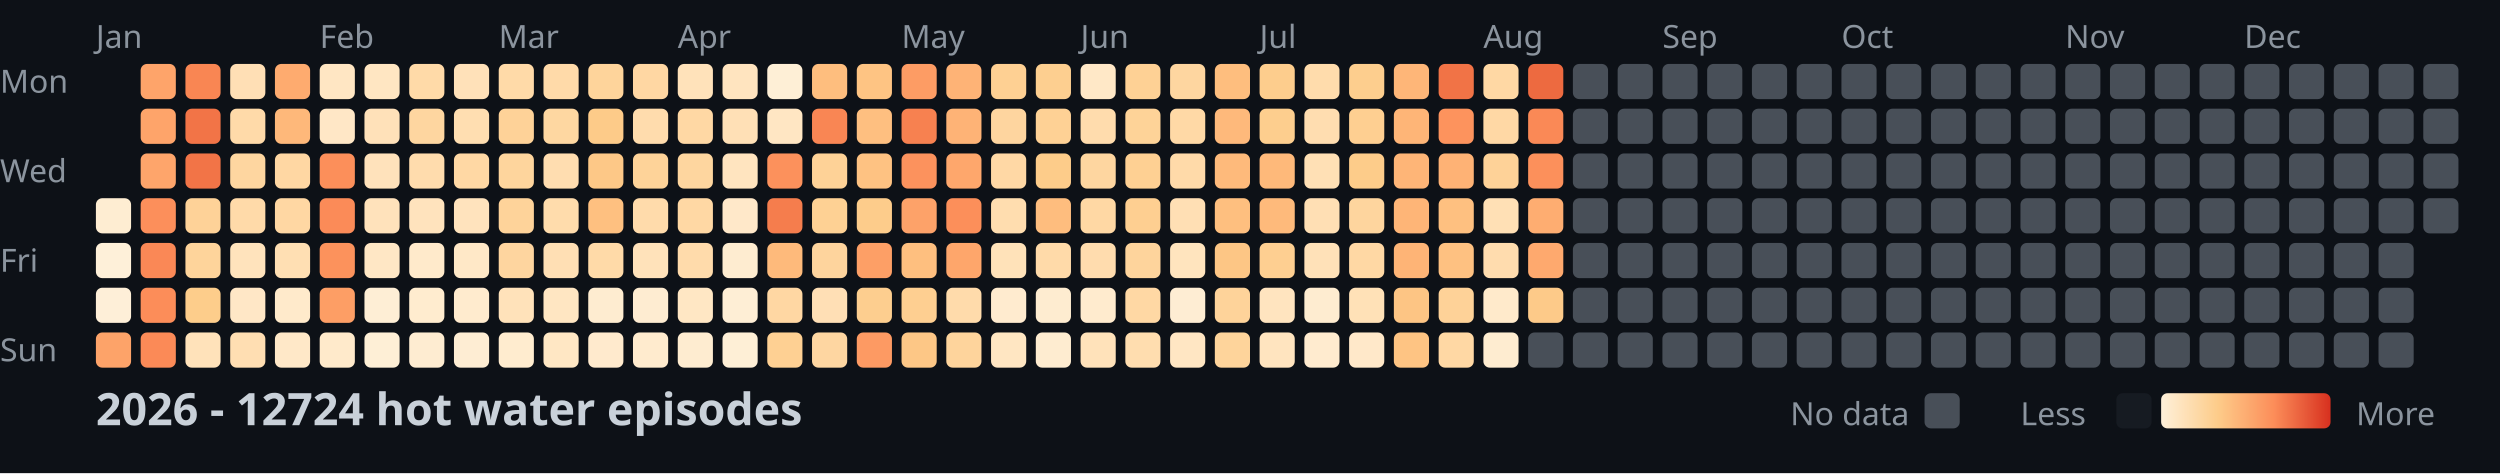
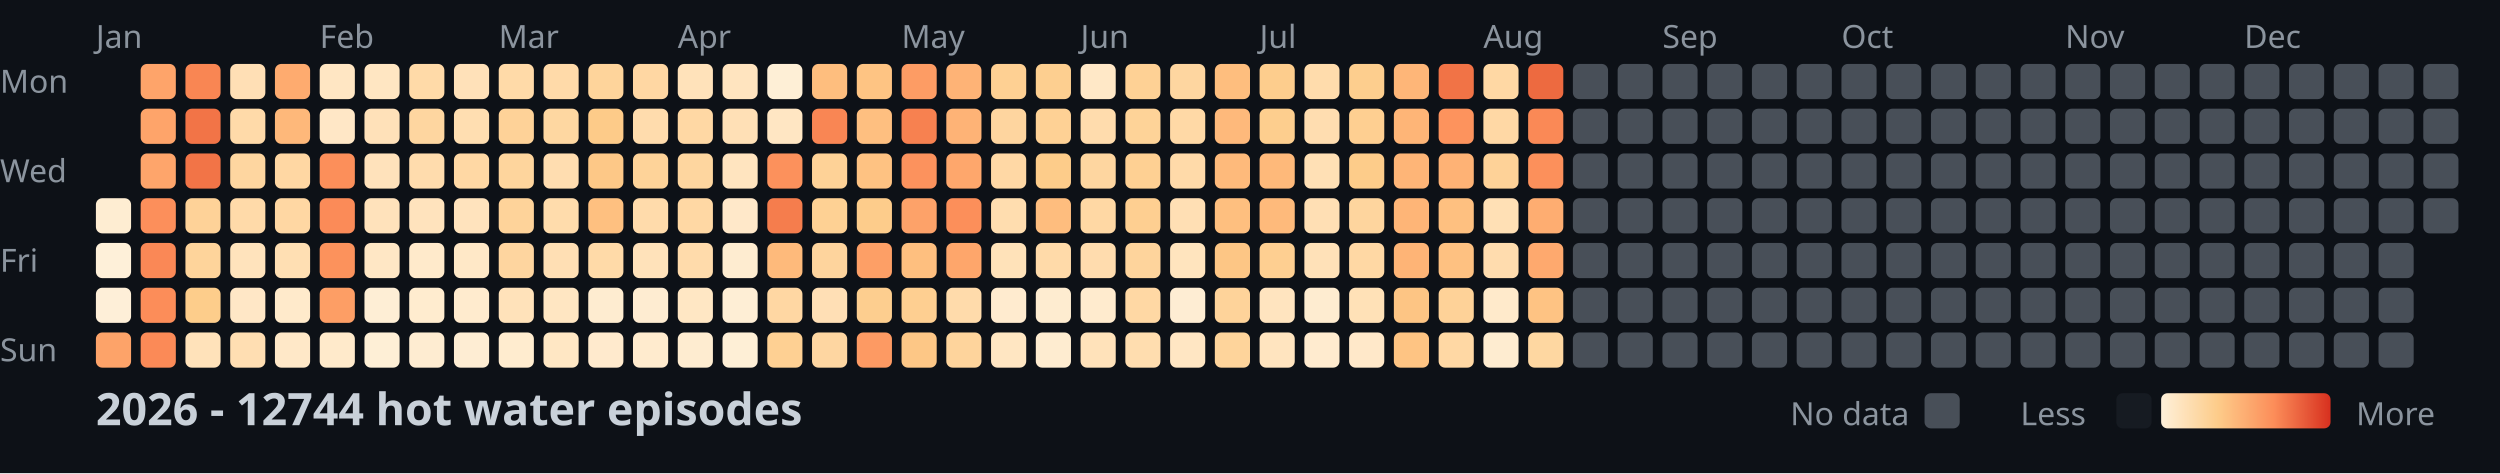
<svg xmlns="http://www.w3.org/2000/svg" width="782" height="148">
  <style>
    .month { font: 10px sans-serif; fill: #8b949e; }
    .day { font: 10px sans-serif; fill: #8b949e; }
    .title { font: bold 14px sans-serif; fill: #c9d1d9; }
    .legend { font: 10px sans-serif; fill: #8b949e; }
  </style>
  <rect width="100%" height="100%" fill="#0d1117" />
  <text x="0" y="29" class="day">Mon</text>
  <text x="0" y="57" class="day">Wed</text>
  <text x="0" y="85" class="day">Fri</text>
  <text x="0" y="113" class="day">Sun</text>
  <text x="30" y="15" class="month">Jan</text>
  <text x="100" y="15" class="month">Feb</text>
  <text x="156" y="15" class="month">Mar</text>
  <text x="212" y="15" class="month">Apr</text>
  <text x="282" y="15" class="month">May</text>
  <text x="338" y="15" class="month">Jun</text>
  <text x="394" y="15" class="month">Jul</text>
  <text x="464" y="15" class="month">Aug</text>
  <text x="520" y="15" class="month">Sep</text>
  <text x="576" y="15" class="month">Oct</text>
  <text x="646" y="15" class="month">Nov</text>
  <text x="702" y="15" class="month">Dec</text>
  <rect x="30" y="62" width="11" height="11" fill="#feedd2" rx="2" />
  <rect x="30" y="76" width="11" height="11" fill="#fef0d9" rx="2" />
  <rect x="30" y="90" width="11" height="11" fill="#feefd8" rx="2" />
  <rect x="30" y="104" width="11" height="11" fill="#fda369" rx="2" />
  <rect x="44" y="20" width="11" height="11" fill="#fea46a" rx="2" />
  <rect x="44" y="34" width="11" height="11" fill="#fea46a" rx="2" />
  <rect x="44" y="48" width="11" height="11" fill="#fea56b" rx="2" />
  <rect x="44" y="62" width="11" height="11" fill="#fc8f5b" rx="2" />
  <rect x="44" y="76" width="11" height="11" fill="#fa8856" rx="2" />
  <rect x="44" y="90" width="11" height="11" fill="#fc8d59" rx="2" />
  <rect x="44" y="104" width="11" height="11" fill="#fb8a57" rx="2" />
  <rect x="58" y="20" width="11" height="11" fill="#f98653" rx="2" />
  <rect x="58" y="34" width="11" height="11" fill="#f27447" rx="2" />
  <rect x="58" y="48" width="11" height="11" fill="#f27447" rx="2" />
  <rect x="58" y="62" width="11" height="11" fill="#fed298" rx="2" />
  <rect x="58" y="76" width="11" height="11" fill="#fed49b" rx="2" />
  <rect x="58" y="90" width="11" height="11" fill="#fdcd8b" rx="2" />
  <rect x="58" y="104" width="11" height="11" fill="#ffe2ba" rx="2" />
  <rect x="72" y="20" width="11" height="11" fill="#ffdfb5" rx="2" />
  <rect x="72" y="34" width="11" height="11" fill="#ffdaa9" rx="2" />
  <rect x="72" y="48" width="11" height="11" fill="#fed6a0" rx="2" />
  <rect x="72" y="62" width="11" height="11" fill="#ffdaa9" rx="2" />
  <rect x="72" y="76" width="11" height="11" fill="#ffe3bc" rx="2" />
  <rect x="72" y="90" width="11" height="11" fill="#ffe7c6" rx="2" />
  <rect x="72" y="104" width="11" height="11" fill="#ffdeb2" rx="2" />
  <rect x="86" y="20" width="11" height="11" fill="#feab6f" rx="2" />
  <rect x="86" y="34" width="11" height="11" fill="#feb87a" rx="2" />
  <rect x="86" y="48" width="11" height="11" fill="#ffd7a3" rx="2" />
  <rect x="86" y="62" width="11" height="11" fill="#ffd7a3" rx="2" />
  <rect x="86" y="76" width="11" height="11" fill="#ffdfb3" rx="2" />
  <rect x="86" y="90" width="11" height="11" fill="#ffeacb" rx="2" />
  <rect x="86" y="104" width="11" height="11" fill="#ffe8c8" rx="2" />
  <rect x="100" y="20" width="11" height="11" fill="#ffe6c3" rx="2" />
  <rect x="100" y="34" width="11" height="11" fill="#ffe7c6" rx="2" />
  <rect x="100" y="48" width="11" height="11" fill="#fc8f5a" rx="2" />
  <rect x="100" y="62" width="11" height="11" fill="#fb8b58" rx="2" />
  <rect x="100" y="76" width="11" height="11" fill="#fc925c" rx="2" />
  <rect x="100" y="90" width="11" height="11" fill="#fd9e65" rx="2" />
  <rect x="100" y="104" width="11" height="11" fill="#ffeacb" rx="2" />
  <rect x="114" y="20" width="11" height="11" fill="#ffe6c2" rx="2" />
  <rect x="114" y="34" width="11" height="11" fill="#ffe1b9" rx="2" />
  <rect x="114" y="48" width="11" height="11" fill="#ffe2bb" rx="2" />
  <rect x="114" y="62" width="11" height="11" fill="#ffe2bb" rx="2" />
  <rect x="114" y="76" width="11" height="11" fill="#ffe7c5" rx="2" />
  <rect x="114" y="90" width="11" height="11" fill="#feeed5" rx="2" />
  <rect x="114" y="104" width="11" height="11" fill="#feefd6" rx="2" />
  <rect x="128" y="20" width="11" height="11" fill="#ffdaa8" rx="2" />
  <rect x="128" y="34" width="11" height="11" fill="#fed6a0" rx="2" />
  <rect x="128" y="48" width="11" height="11" fill="#ffdcad" rx="2" />
  <rect x="128" y="62" width="11" height="11" fill="#ffe3bd" rx="2" />
  <rect x="128" y="76" width="11" height="11" fill="#ffeacb" rx="2" />
  <rect x="128" y="90" width="11" height="11" fill="#ffeccf" rx="2" />
  <rect x="128" y="104" width="11" height="11" fill="#feecd1" rx="2" />
  <rect x="142" y="20" width="11" height="11" fill="#ffe1b9" rx="2" />
  <rect x="142" y="34" width="11" height="11" fill="#ffdeb1" rx="2" />
  <rect x="142" y="48" width="11" height="11" fill="#ffd8a4" rx="2" />
  <rect x="142" y="62" width="11" height="11" fill="#ffe3bd" rx="2" />
  <rect x="142" y="76" width="11" height="11" fill="#ffe8c7" rx="2" />
  <rect x="142" y="90" width="11" height="11" fill="#ffebce" rx="2" />
  <rect x="142" y="104" width="11" height="11" fill="#feedd3" rx="2" />
  <rect x="156" y="20" width="11" height="11" fill="#ffdaa8" rx="2" />
  <rect x="156" y="34" width="11" height="11" fill="#fed298" rx="2" />
  <rect x="156" y="48" width="11" height="11" fill="#fed59d" rx="2" />
  <rect x="156" y="62" width="11" height="11" fill="#fed39a" rx="2" />
  <rect x="156" y="76" width="11" height="11" fill="#fed59f" rx="2" />
  <rect x="156" y="90" width="11" height="11" fill="#ffe2ba" rx="2" />
  <rect x="156" y="104" width="11" height="11" fill="#ffeccf" rx="2" />
  <rect x="170" y="20" width="11" height="11" fill="#ffdaa9" rx="2" />
  <rect x="170" y="34" width="11" height="11" fill="#fed7a1" rx="2" />
  <rect x="170" y="48" width="11" height="11" fill="#ffddb0" rx="2" />
  <rect x="170" y="62" width="11" height="11" fill="#ffdcac" rx="2" />
  <rect x="170" y="76" width="11" height="11" fill="#ffdfb4" rx="2" />
  <rect x="170" y="90" width="11" height="11" fill="#ffe6c2" rx="2" />
  <rect x="170" y="104" width="11" height="11" fill="#ffe7c4" rx="2" />
  <rect x="184" y="20" width="11" height="11" fill="#fed49b" rx="2" />
  <rect x="184" y="34" width="11" height="11" fill="#fdcb89" rx="2" />
  <rect x="184" y="48" width="11" height="11" fill="#fdc887" rx="2" />
  <rect x="184" y="62" width="11" height="11" fill="#fec080" rx="2" />
  <rect x="184" y="76" width="11" height="11" fill="#ffdaa8" rx="2" />
  <rect x="184" y="90" width="11" height="11" fill="#feecd0" rx="2" />
  <rect x="184" y="104" width="11" height="11" fill="#ffeacd" rx="2" />
  <rect x="198" y="20" width="11" height="11" fill="#ffd7a3" rx="2" />
  <rect x="198" y="34" width="11" height="11" fill="#ffdcad" rx="2" />
  <rect x="198" y="48" width="11" height="11" fill="#fed399" rx="2" />
  <rect x="198" y="62" width="11" height="11" fill="#ffdbab" rx="2" />
  <rect x="198" y="76" width="11" height="11" fill="#ffe2ba" rx="2" />
  <rect x="198" y="90" width="11" height="11" fill="#feecd1" rx="2" />
  <rect x="198" y="104" width="11" height="11" fill="#ffebce" rx="2" />
  <rect x="212" y="20" width="11" height="11" fill="#ffe2ba" rx="2" />
  <rect x="212" y="34" width="11" height="11" fill="#ffd8a4" rx="2" />
  <rect x="212" y="48" width="11" height="11" fill="#fed69f" rx="2" />
  <rect x="212" y="62" width="11" height="11" fill="#ffd8a4" rx="2" />
  <rect x="212" y="76" width="11" height="11" fill="#ffdbab" rx="2" />
  <rect x="212" y="90" width="11" height="11" fill="#ffe7c4" rx="2" />
  <rect x="212" y="104" width="11" height="11" fill="#feecd0" rx="2" />
  <rect x="226" y="20" width="11" height="11" fill="#ffe4bf" rx="2" />
  <rect x="226" y="34" width="11" height="11" fill="#ffe0b6" rx="2" />
  <rect x="226" y="48" width="11" height="11" fill="#ffe4bf" rx="2" />
  <rect x="226" y="62" width="11" height="11" fill="#ffe8c9" rx="2" />
  <rect x="226" y="76" width="11" height="11" fill="#feecd0" rx="2" />
  <rect x="226" y="90" width="11" height="11" fill="#feeed5" rx="2" />
  <rect x="226" y="104" width="11" height="11" fill="#feefd6" rx="2" />
  <rect x="240" y="20" width="11" height="11" fill="#feefd6" rx="2" />
  <rect x="240" y="34" width="11" height="11" fill="#ffe6c3" rx="2" />
  <rect x="240" y="48" width="11" height="11" fill="#fc915c" rx="2" />
  <rect x="240" y="62" width="11" height="11" fill="#f57d4d" rx="2" />
  <rect x="240" y="76" width="11" height="11" fill="#feba7b" rx="2" />
  <rect x="240" y="90" width="11" height="11" fill="#ffd7a3" rx="2" />
  <rect x="240" y="104" width="11" height="11" fill="#fed093" rx="2" />
  <rect x="254" y="20" width="11" height="11" fill="#febe7e" rx="2" />
  <rect x="254" y="34" width="11" height="11" fill="#f98654" rx="2" />
  <rect x="254" y="48" width="11" height="11" fill="#fed297" rx="2" />
  <rect x="254" y="62" width="11" height="11" fill="#fed194" rx="2" />
  <rect x="254" y="76" width="11" height="11" fill="#fed49d" rx="2" />
  <rect x="254" y="90" width="11" height="11" fill="#ffdfb5" rx="2" />
  <rect x="254" y="104" width="11" height="11" fill="#fed6a1" rx="2" />
  <rect x="268" y="20" width="11" height="11" fill="#fec483" rx="2" />
  <rect x="268" y="34" width="11" height="11" fill="#febf80" rx="2" />
  <rect x="268" y="48" width="11" height="11" fill="#fec282" rx="2" />
  <rect x="268" y="62" width="11" height="11" fill="#fdcc8b" rx="2" />
  <rect x="268" y="76" width="11" height="11" fill="#fd9f66" rx="2" />
  <rect x="268" y="90" width="11" height="11" fill="#fdce8f" rx="2" />
  <rect x="268" y="104" width="11" height="11" fill="#fd9a63" rx="2" />
  <rect x="282" y="20" width="11" height="11" fill="#fd9c64" rx="2" />
  <rect x="282" y="34" width="11" height="11" fill="#f78150" rx="2" />
  <rect x="282" y="48" width="11" height="11" fill="#fc925d" rx="2" />
  <rect x="282" y="62" width="11" height="11" fill="#fda269" rx="2" />
  <rect x="282" y="76" width="11" height="11" fill="#febf7f" rx="2" />
  <rect x="282" y="90" width="11" height="11" fill="#fecf91" rx="2" />
  <rect x="282" y="104" width="11" height="11" fill="#fdc786" rx="2" />
  <rect x="296" y="20" width="11" height="11" fill="#feb376" rx="2" />
  <rect x="296" y="34" width="11" height="11" fill="#feb376" rx="2" />
  <rect x="296" y="48" width="11" height="11" fill="#fea76c" rx="2" />
  <rect x="296" y="62" width="11" height="11" fill="#fc8f5a" rx="2" />
  <rect x="296" y="76" width="11" height="11" fill="#fea66b" rx="2" />
  <rect x="296" y="90" width="11" height="11" fill="#ffdbab" rx="2" />
  <rect x="296" y="104" width="11" height="11" fill="#fed49c" rx="2" />
  <rect x="310" y="20" width="11" height="11" fill="#fed093" rx="2" />
  <rect x="310" y="34" width="11" height="11" fill="#fed59f" rx="2" />
  <rect x="310" y="48" width="11" height="11" fill="#ffd8a5" rx="2" />
  <rect x="310" y="62" width="11" height="11" fill="#ffddaf" rx="2" />
  <rect x="310" y="76" width="11" height="11" fill="#ffe2b9" rx="2" />
  <rect x="310" y="90" width="11" height="11" fill="#ffebcf" rx="2" />
  <rect x="310" y="104" width="11" height="11" fill="#ffe6c2" rx="2" />
  <rect x="324" y="20" width="11" height="11" fill="#fdcf90" rx="2" />
  <rect x="324" y="34" width="11" height="11" fill="#fed195" rx="2" />
  <rect x="324" y="48" width="11" height="11" fill="#fdcc8a" rx="2" />
  <rect x="324" y="62" width="11" height="11" fill="#febd7e" rx="2" />
  <rect x="324" y="76" width="11" height="11" fill="#ffdaa9" rx="2" />
  <rect x="324" y="90" width="11" height="11" fill="#feecd0" rx="2" />
  <rect x="324" y="104" width="11" height="11" fill="#feecd0" rx="2" />
  <rect x="338" y="20" width="11" height="11" fill="#ffe8c7" rx="2" />
  <rect x="338" y="34" width="11" height="11" fill="#ffdcad" rx="2" />
  <rect x="338" y="48" width="11" height="11" fill="#fed6a0" rx="2" />
  <rect x="338" y="62" width="11" height="11" fill="#ffd8a4" rx="2" />
  <rect x="338" y="76" width="11" height="11" fill="#ffdcae" rx="2" />
  <rect x="338" y="90" width="11" height="11" fill="#ffebce" rx="2" />
  <rect x="338" y="104" width="11" height="11" fill="#ffe2ba" rx="2" />
  <rect x="352" y="20" width="11" height="11" fill="#fed195" rx="2" />
  <rect x="352" y="34" width="11" height="11" fill="#fed398" rx="2" />
  <rect x="352" y="48" width="11" height="11" fill="#fed093" rx="2" />
  <rect x="352" y="62" width="11" height="11" fill="#fecf91" rx="2" />
  <rect x="352" y="76" width="11" height="11" fill="#fed49c" rx="2" />
  <rect x="352" y="90" width="11" height="11" fill="#ffd8a4" rx="2" />
  <rect x="352" y="104" width="11" height="11" fill="#ffddaf" rx="2" />
  <rect x="366" y="20" width="11" height="11" fill="#fed6a0" rx="2" />
  <rect x="366" y="34" width="11" height="11" fill="#ffd9a6" rx="2" />
  <rect x="366" y="48" width="11" height="11" fill="#ffdaa9" rx="2" />
  <rect x="366" y="62" width="11" height="11" fill="#ffdfb4" rx="2" />
  <rect x="366" y="76" width="11" height="11" fill="#ffe4be" rx="2" />
  <rect x="366" y="90" width="11" height="11" fill="#feedd3" rx="2" />
  <rect x="366" y="104" width="11" height="11" fill="#ffe6c3" rx="2" />
  <rect x="380" y="20" width="11" height="11" fill="#febe7e" rx="2" />
  <rect x="380" y="34" width="11" height="11" fill="#feb97b" rx="2" />
  <rect x="380" y="48" width="11" height="11" fill="#feba7b" rx="2" />
  <rect x="380" y="62" width="11" height="11" fill="#febf7f" rx="2" />
  <rect x="380" y="76" width="11" height="11" fill="#fdc685" rx="2" />
  <rect x="380" y="90" width="11" height="11" fill="#fed39a" rx="2" />
  <rect x="380" y="104" width="11" height="11" fill="#fed49b" rx="2" />
  <rect x="394" y="20" width="11" height="11" fill="#fdcd8d" rx="2" />
  <rect x="394" y="34" width="11" height="11" fill="#fdce8e" rx="2" />
  <rect x="394" y="48" width="11" height="11" fill="#feb97a" rx="2" />
  <rect x="394" y="62" width="11" height="11" fill="#feba7b" rx="2" />
  <rect x="394" y="76" width="11" height="11" fill="#fecf91" rx="2" />
  <rect x="394" y="90" width="11" height="11" fill="#ffe4bf" rx="2" />
  <rect x="394" y="104" width="11" height="11" fill="#ffe4bf" rx="2" />
  <rect x="408" y="20" width="11" height="11" fill="#ffdcac" rx="2" />
  <rect x="408" y="34" width="11" height="11" fill="#ffddb0" rx="2" />
  <rect x="408" y="48" width="11" height="11" fill="#ffe0b5" rx="2" />
  <rect x="408" y="62" width="11" height="11" fill="#ffdfb4" rx="2" />
  <rect x="408" y="76" width="11" height="11" fill="#ffe1b8" rx="2" />
  <rect x="408" y="90" width="11" height="11" fill="#feecd0" rx="2" />
  <rect x="408" y="104" width="11" height="11" fill="#ffebcf" rx="2" />
  <rect x="422" y="20" width="11" height="11" fill="#fdce8e" rx="2" />
  <rect x="422" y="34" width="11" height="11" fill="#fecf91" rx="2" />
  <rect x="422" y="48" width="11" height="11" fill="#fdcc8a" rx="2" />
  <rect x="422" y="62" width="11" height="11" fill="#fed59e" rx="2" />
  <rect x="422" y="76" width="11" height="11" fill="#ffd8a4" rx="2" />
  <rect x="422" y="90" width="11" height="11" fill="#ffe1b7" rx="2" />
  <rect x="422" y="104" width="11" height="11" fill="#ffe8c9" rx="2" />
  <rect x="436" y="20" width="11" height="11" fill="#feb678" rx="2" />
  <rect x="436" y="34" width="11" height="11" fill="#feb577" rx="2" />
  <rect x="436" y="48" width="11" height="11" fill="#feb577" rx="2" />
  <rect x="436" y="62" width="11" height="11" fill="#feb577" rx="2" />
  <rect x="436" y="76" width="11" height="11" fill="#feb476" rx="2" />
  <rect x="436" y="90" width="11" height="11" fill="#fdc584" rx="2" />
  <rect x="436" y="104" width="11" height="11" fill="#fec483" rx="2" />
  <rect x="450" y="20" width="11" height="11" fill="#f17346" rx="2" />
  <rect x="450" y="34" width="11" height="11" fill="#fd935d" rx="2" />
  <rect x="450" y="48" width="11" height="11" fill="#feb275" rx="2" />
  <rect x="450" y="62" width="11" height="11" fill="#fec080" rx="2" />
  <rect x="450" y="76" width="11" height="11" fill="#fec181" rx="2" />
  <rect x="450" y="90" width="11" height="11" fill="#fed298" rx="2" />
  <rect x="450" y="104" width="11" height="11" fill="#ffd8a4" rx="2" />
  <rect x="464" y="20" width="11" height="11" fill="#ffd8a4" rx="2" />
  <rect x="464" y="34" width="11" height="11" fill="#ffd8a5" rx="2" />
  <rect x="464" y="48" width="11" height="11" fill="#fed298" rx="2" />
  <rect x="464" y="62" width="11" height="11" fill="#ffe0b5" rx="2" />
  <rect x="464" y="76" width="11" height="11" fill="#ffdcae" rx="2" />
  <rect x="464" y="90" width="11" height="11" fill="#ffeacb" rx="2" />
  <rect x="464" y="104" width="11" height="11" fill="#feecd0" rx="2" />
  <rect x="478" y="20" width="11" height="11" fill="#ed6a40" rx="2" />
  <rect x="478" y="34" width="11" height="11" fill="#fa8956" rx="2" />
  <rect x="478" y="48" width="11" height="11" fill="#fc905b" rx="2" />
  <rect x="478" y="62" width="11" height="11" fill="#fead71" rx="2" />
  <rect x="478" y="76" width="11" height="11" fill="#fea96e" rx="2" />
-   <rect x="478" y="90" width="11" height="11" fill="#fdca89" rx="2" />
-   <rect x="478" y="104" width="11" height="11" fill="#484f58" rx="2" />
+   <rect x="478" y="90" width="11" height="11" fill="#fec383" rx="2" />
+   <rect x="478" y="104" width="11" height="11" fill="#fed7a1" rx="2" />
  <rect x="492" y="20" width="11" height="11" fill="#484f58" rx="2" />
  <rect x="492" y="34" width="11" height="11" fill="#484f58" rx="2" />
  <rect x="492" y="48" width="11" height="11" fill="#484f58" rx="2" />
  <rect x="492" y="62" width="11" height="11" fill="#484f58" rx="2" />
  <rect x="492" y="76" width="11" height="11" fill="#484f58" rx="2" />
  <rect x="492" y="90" width="11" height="11" fill="#484f58" rx="2" />
  <rect x="492" y="104" width="11" height="11" fill="#484f58" rx="2" />
  <rect x="506" y="20" width="11" height="11" fill="#484f58" rx="2" />
  <rect x="506" y="34" width="11" height="11" fill="#484f58" rx="2" />
  <rect x="506" y="48" width="11" height="11" fill="#484f58" rx="2" />
  <rect x="506" y="62" width="11" height="11" fill="#484f58" rx="2" />
  <rect x="506" y="76" width="11" height="11" fill="#484f58" rx="2" />
  <rect x="506" y="90" width="11" height="11" fill="#484f58" rx="2" />
  <rect x="506" y="104" width="11" height="11" fill="#484f58" rx="2" />
  <rect x="520" y="20" width="11" height="11" fill="#484f58" rx="2" />
  <rect x="520" y="34" width="11" height="11" fill="#484f58" rx="2" />
  <rect x="520" y="48" width="11" height="11" fill="#484f58" rx="2" />
  <rect x="520" y="62" width="11" height="11" fill="#484f58" rx="2" />
  <rect x="520" y="76" width="11" height="11" fill="#484f58" rx="2" />
  <rect x="520" y="90" width="11" height="11" fill="#484f58" rx="2" />
  <rect x="520" y="104" width="11" height="11" fill="#484f58" rx="2" />
  <rect x="534" y="20" width="11" height="11" fill="#484f58" rx="2" />
  <rect x="534" y="34" width="11" height="11" fill="#484f58" rx="2" />
  <rect x="534" y="48" width="11" height="11" fill="#484f58" rx="2" />
  <rect x="534" y="62" width="11" height="11" fill="#484f58" rx="2" />
  <rect x="534" y="76" width="11" height="11" fill="#484f58" rx="2" />
  <rect x="534" y="90" width="11" height="11" fill="#484f58" rx="2" />
  <rect x="534" y="104" width="11" height="11" fill="#484f58" rx="2" />
  <rect x="548" y="20" width="11" height="11" fill="#484f58" rx="2" />
  <rect x="548" y="34" width="11" height="11" fill="#484f58" rx="2" />
  <rect x="548" y="48" width="11" height="11" fill="#484f58" rx="2" />
  <rect x="548" y="62" width="11" height="11" fill="#484f58" rx="2" />
  <rect x="548" y="76" width="11" height="11" fill="#484f58" rx="2" />
  <rect x="548" y="90" width="11" height="11" fill="#484f58" rx="2" />
  <rect x="548" y="104" width="11" height="11" fill="#484f58" rx="2" />
  <rect x="562" y="20" width="11" height="11" fill="#484f58" rx="2" />
  <rect x="562" y="34" width="11" height="11" fill="#484f58" rx="2" />
  <rect x="562" y="48" width="11" height="11" fill="#484f58" rx="2" />
  <rect x="562" y="62" width="11" height="11" fill="#484f58" rx="2" />
  <rect x="562" y="76" width="11" height="11" fill="#484f58" rx="2" />
  <rect x="562" y="90" width="11" height="11" fill="#484f58" rx="2" />
  <rect x="562" y="104" width="11" height="11" fill="#484f58" rx="2" />
  <rect x="576" y="20" width="11" height="11" fill="#484f58" rx="2" />
  <rect x="576" y="34" width="11" height="11" fill="#484f58" rx="2" />
  <rect x="576" y="48" width="11" height="11" fill="#484f58" rx="2" />
  <rect x="576" y="62" width="11" height="11" fill="#484f58" rx="2" />
  <rect x="576" y="76" width="11" height="11" fill="#484f58" rx="2" />
  <rect x="576" y="90" width="11" height="11" fill="#484f58" rx="2" />
  <rect x="576" y="104" width="11" height="11" fill="#484f58" rx="2" />
  <rect x="590" y="20" width="11" height="11" fill="#484f58" rx="2" />
  <rect x="590" y="34" width="11" height="11" fill="#484f58" rx="2" />
  <rect x="590" y="48" width="11" height="11" fill="#484f58" rx="2" />
  <rect x="590" y="62" width="11" height="11" fill="#484f58" rx="2" />
  <rect x="590" y="76" width="11" height="11" fill="#484f58" rx="2" />
  <rect x="590" y="90" width="11" height="11" fill="#484f58" rx="2" />
  <rect x="590" y="104" width="11" height="11" fill="#484f58" rx="2" />
  <rect x="604" y="20" width="11" height="11" fill="#484f58" rx="2" />
  <rect x="604" y="34" width="11" height="11" fill="#484f58" rx="2" />
  <rect x="604" y="48" width="11" height="11" fill="#484f58" rx="2" />
  <rect x="604" y="62" width="11" height="11" fill="#484f58" rx="2" />
  <rect x="604" y="76" width="11" height="11" fill="#484f58" rx="2" />
  <rect x="604" y="90" width="11" height="11" fill="#484f58" rx="2" />
  <rect x="604" y="104" width="11" height="11" fill="#484f58" rx="2" />
  <rect x="618" y="20" width="11" height="11" fill="#484f58" rx="2" />
  <rect x="618" y="34" width="11" height="11" fill="#484f58" rx="2" />
  <rect x="618" y="48" width="11" height="11" fill="#484f58" rx="2" />
  <rect x="618" y="62" width="11" height="11" fill="#484f58" rx="2" />
  <rect x="618" y="76" width="11" height="11" fill="#484f58" rx="2" />
  <rect x="618" y="90" width="11" height="11" fill="#484f58" rx="2" />
  <rect x="618" y="104" width="11" height="11" fill="#484f58" rx="2" />
  <rect x="632" y="20" width="11" height="11" fill="#484f58" rx="2" />
  <rect x="632" y="34" width="11" height="11" fill="#484f58" rx="2" />
  <rect x="632" y="48" width="11" height="11" fill="#484f58" rx="2" />
  <rect x="632" y="62" width="11" height="11" fill="#484f58" rx="2" />
  <rect x="632" y="76" width="11" height="11" fill="#484f58" rx="2" />
  <rect x="632" y="90" width="11" height="11" fill="#484f58" rx="2" />
  <rect x="632" y="104" width="11" height="11" fill="#484f58" rx="2" />
  <rect x="646" y="20" width="11" height="11" fill="#484f58" rx="2" />
  <rect x="646" y="34" width="11" height="11" fill="#484f58" rx="2" />
  <rect x="646" y="48" width="11" height="11" fill="#484f58" rx="2" />
  <rect x="646" y="62" width="11" height="11" fill="#484f58" rx="2" />
  <rect x="646" y="76" width="11" height="11" fill="#484f58" rx="2" />
  <rect x="646" y="90" width="11" height="11" fill="#484f58" rx="2" />
  <rect x="646" y="104" width="11" height="11" fill="#484f58" rx="2" />
  <rect x="660" y="20" width="11" height="11" fill="#484f58" rx="2" />
  <rect x="660" y="34" width="11" height="11" fill="#484f58" rx="2" />
  <rect x="660" y="48" width="11" height="11" fill="#484f58" rx="2" />
  <rect x="660" y="62" width="11" height="11" fill="#484f58" rx="2" />
  <rect x="660" y="76" width="11" height="11" fill="#484f58" rx="2" />
  <rect x="660" y="90" width="11" height="11" fill="#484f58" rx="2" />
  <rect x="660" y="104" width="11" height="11" fill="#484f58" rx="2" />
  <rect x="674" y="20" width="11" height="11" fill="#484f58" rx="2" />
  <rect x="674" y="34" width="11" height="11" fill="#484f58" rx="2" />
  <rect x="674" y="48" width="11" height="11" fill="#484f58" rx="2" />
  <rect x="674" y="62" width="11" height="11" fill="#484f58" rx="2" />
  <rect x="674" y="76" width="11" height="11" fill="#484f58" rx="2" />
  <rect x="674" y="90" width="11" height="11" fill="#484f58" rx="2" />
  <rect x="674" y="104" width="11" height="11" fill="#484f58" rx="2" />
  <rect x="688" y="20" width="11" height="11" fill="#484f58" rx="2" />
  <rect x="688" y="34" width="11" height="11" fill="#484f58" rx="2" />
  <rect x="688" y="48" width="11" height="11" fill="#484f58" rx="2" />
  <rect x="688" y="62" width="11" height="11" fill="#484f58" rx="2" />
  <rect x="688" y="76" width="11" height="11" fill="#484f58" rx="2" />
  <rect x="688" y="90" width="11" height="11" fill="#484f58" rx="2" />
  <rect x="688" y="104" width="11" height="11" fill="#484f58" rx="2" />
  <rect x="702" y="20" width="11" height="11" fill="#484f58" rx="2" />
  <rect x="702" y="34" width="11" height="11" fill="#484f58" rx="2" />
  <rect x="702" y="48" width="11" height="11" fill="#484f58" rx="2" />
  <rect x="702" y="62" width="11" height="11" fill="#484f58" rx="2" />
  <rect x="702" y="76" width="11" height="11" fill="#484f58" rx="2" />
  <rect x="702" y="90" width="11" height="11" fill="#484f58" rx="2" />
  <rect x="702" y="104" width="11" height="11" fill="#484f58" rx="2" />
  <rect x="716" y="20" width="11" height="11" fill="#484f58" rx="2" />
  <rect x="716" y="34" width="11" height="11" fill="#484f58" rx="2" />
  <rect x="716" y="48" width="11" height="11" fill="#484f58" rx="2" />
  <rect x="716" y="62" width="11" height="11" fill="#484f58" rx="2" />
  <rect x="716" y="76" width="11" height="11" fill="#484f58" rx="2" />
  <rect x="716" y="90" width="11" height="11" fill="#484f58" rx="2" />
  <rect x="716" y="104" width="11" height="11" fill="#484f58" rx="2" />
  <rect x="730" y="20" width="11" height="11" fill="#484f58" rx="2" />
  <rect x="730" y="34" width="11" height="11" fill="#484f58" rx="2" />
  <rect x="730" y="48" width="11" height="11" fill="#484f58" rx="2" />
  <rect x="730" y="62" width="11" height="11" fill="#484f58" rx="2" />
  <rect x="730" y="76" width="11" height="11" fill="#484f58" rx="2" />
  <rect x="730" y="90" width="11" height="11" fill="#484f58" rx="2" />
  <rect x="730" y="104" width="11" height="11" fill="#484f58" rx="2" />
  <rect x="744" y="20" width="11" height="11" fill="#484f58" rx="2" />
  <rect x="744" y="34" width="11" height="11" fill="#484f58" rx="2" />
  <rect x="744" y="48" width="11" height="11" fill="#484f58" rx="2" />
  <rect x="744" y="62" width="11" height="11" fill="#484f58" rx="2" />
  <rect x="744" y="76" width="11" height="11" fill="#484f58" rx="2" />
  <rect x="744" y="90" width="11" height="11" fill="#484f58" rx="2" />
  <rect x="744" y="104" width="11" height="11" fill="#484f58" rx="2" />
  <rect x="758" y="20" width="11" height="11" fill="#484f58" rx="2" />
  <rect x="758" y="34" width="11" height="11" fill="#484f58" rx="2" />
  <rect x="758" y="48" width="11" height="11" fill="#484f58" rx="2" />
  <rect x="758" y="62" width="11" height="11" fill="#484f58" rx="2" />
-   <text x="30" y="133" class="title">2026 - 12724 hot water episodes</text>
+   <text x="30" y="133" class="title">2026 - 12744 hot water episodes</text>
  <defs>
    <linearGradient id="legend-gradient" x1="0" y1="0" x2="1" y2="0">
      <stop offset="0%" stop-color="#fef0d9" />
      <stop offset="33.333%" stop-color="#fdcc8a" />
      <stop offset="66.667%" stop-color="#fc8d59" />
      <stop offset="100%" stop-color="#d7301f" />
    </linearGradient>
  </defs>
  <text x="560" y="133" class="legend">No data</text>
  <rect x="602" y="123" width="11" height="11" fill="#484f58" rx="2" />
  <text x="632" y="133" class="legend">Less</text>
  <rect x="662" y="123" width="11" height="11" fill="#161b22" rx="2" />
  <rect x="676" y="123" width="53" height="11" fill="url(#legend-gradient)" rx="2" />
  <text x="737" y="133" class="legend">More</text>
</svg>
